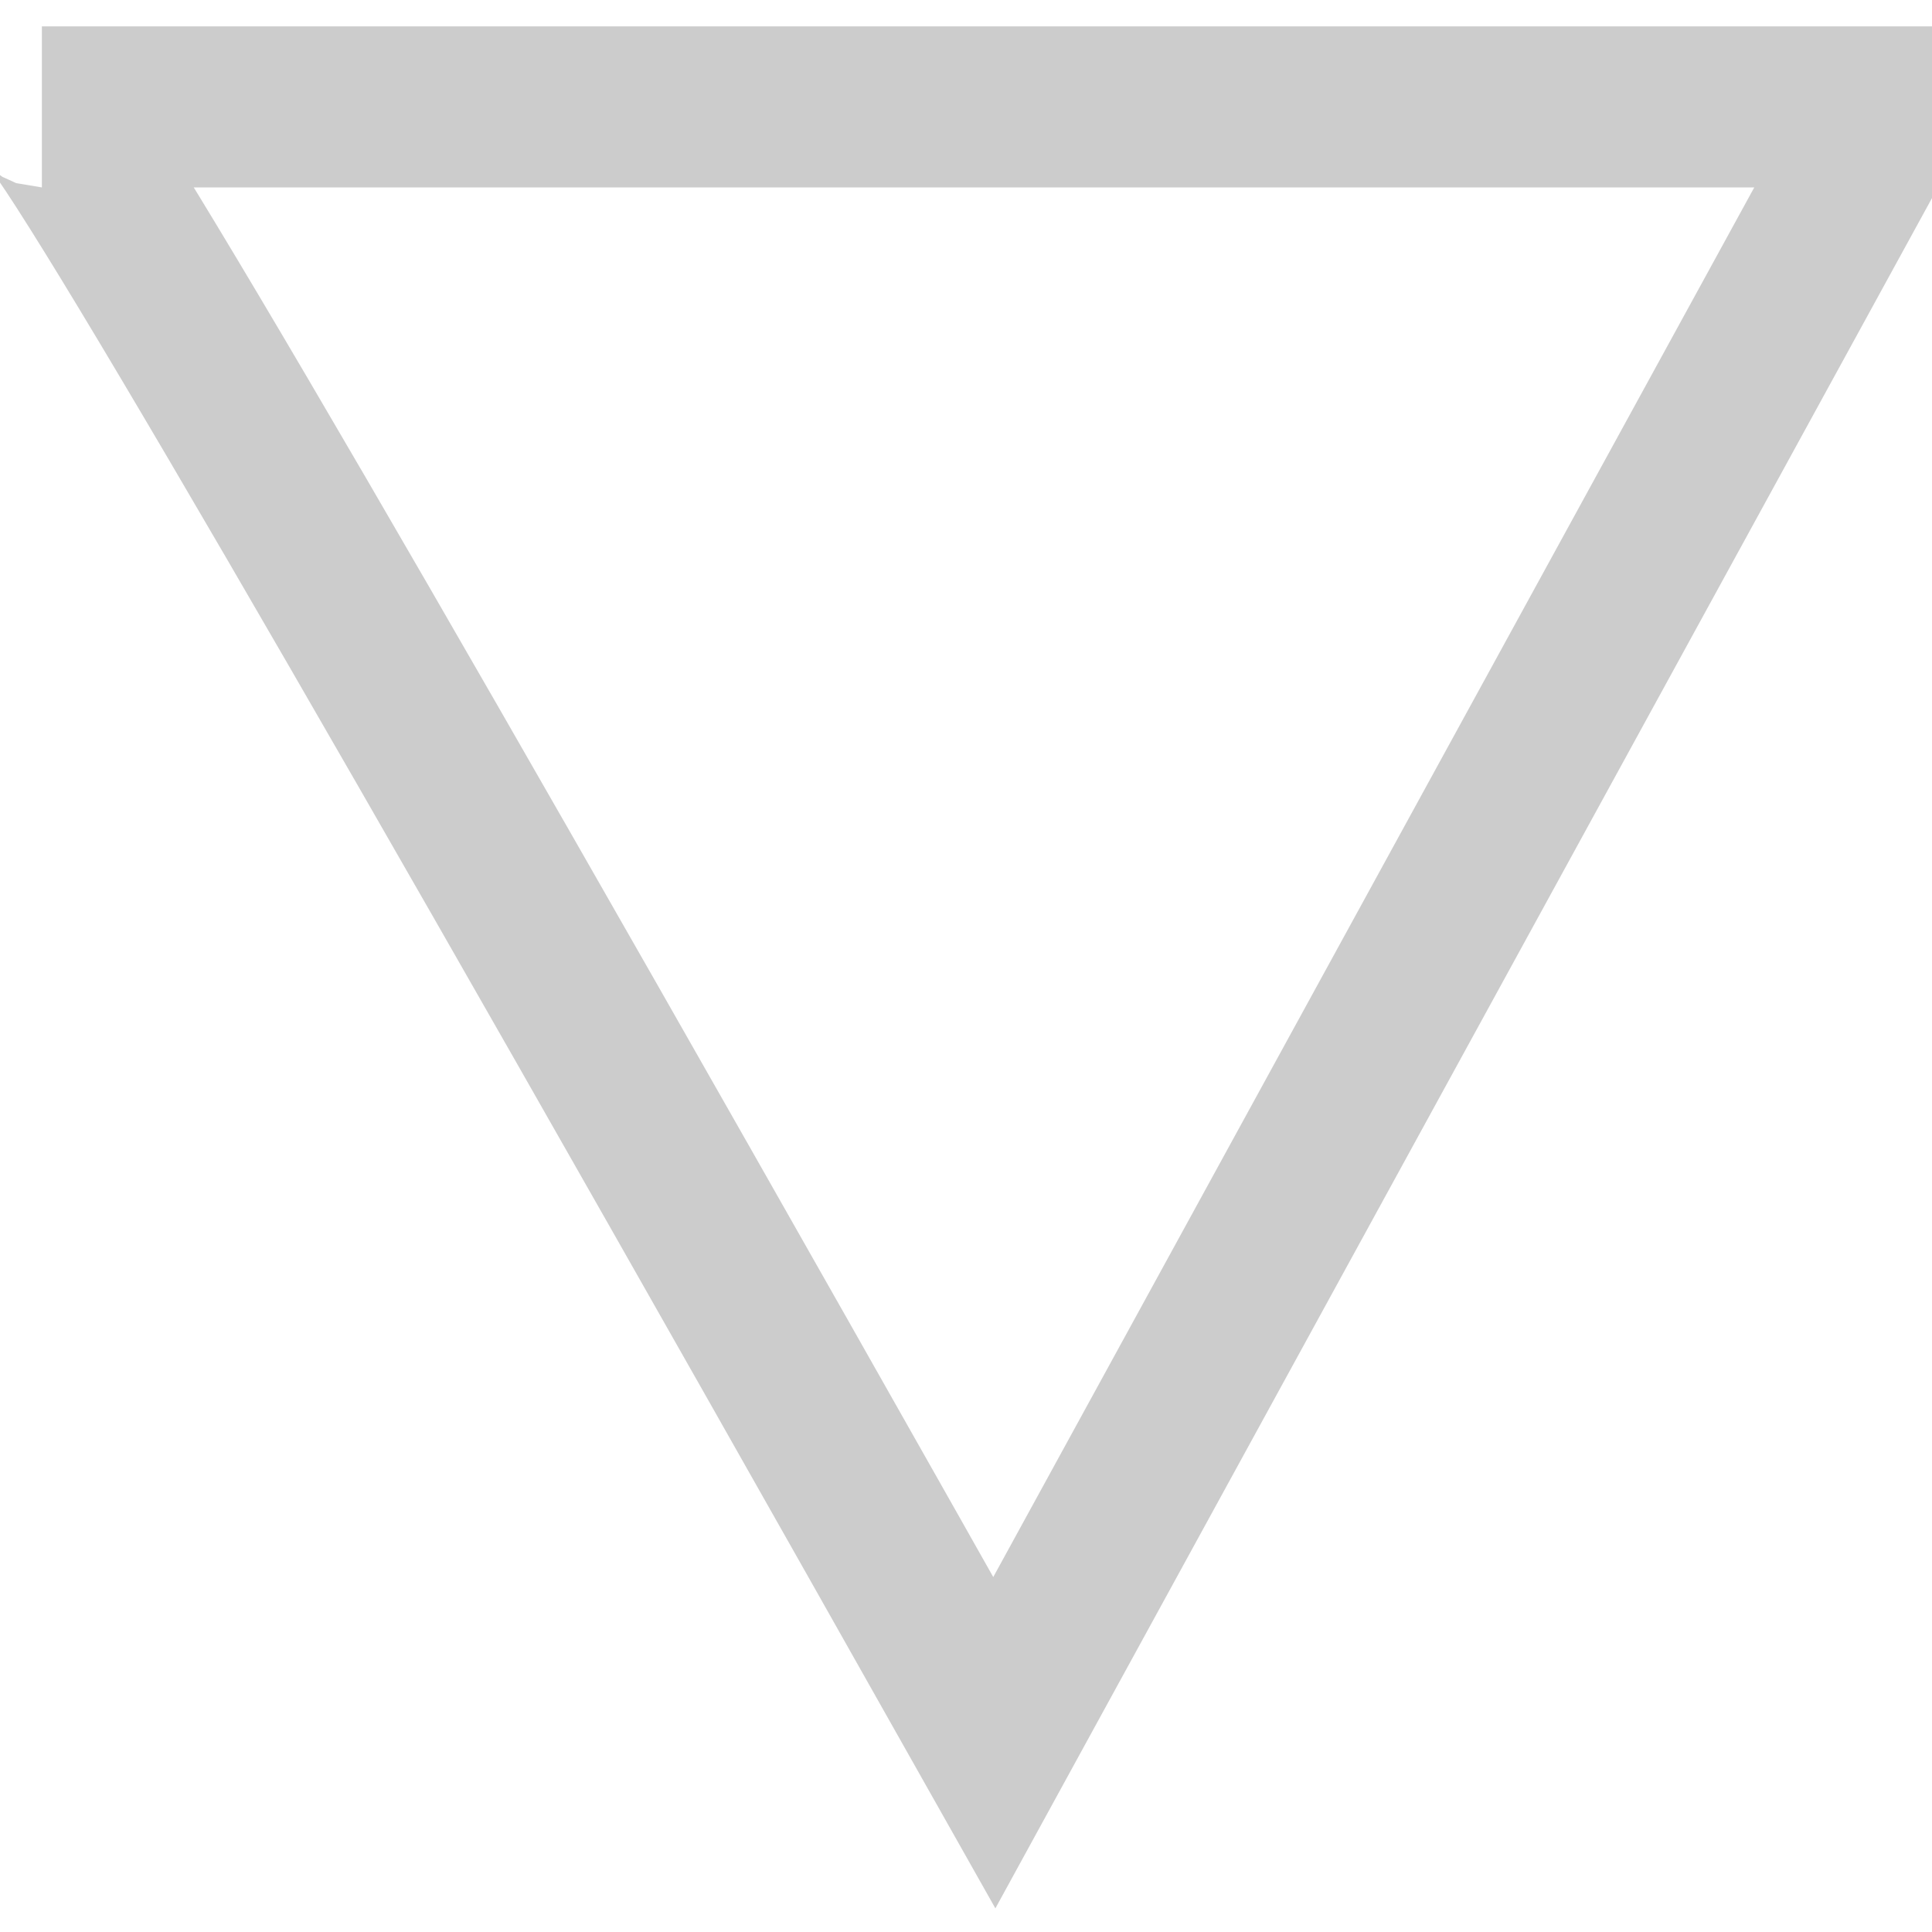
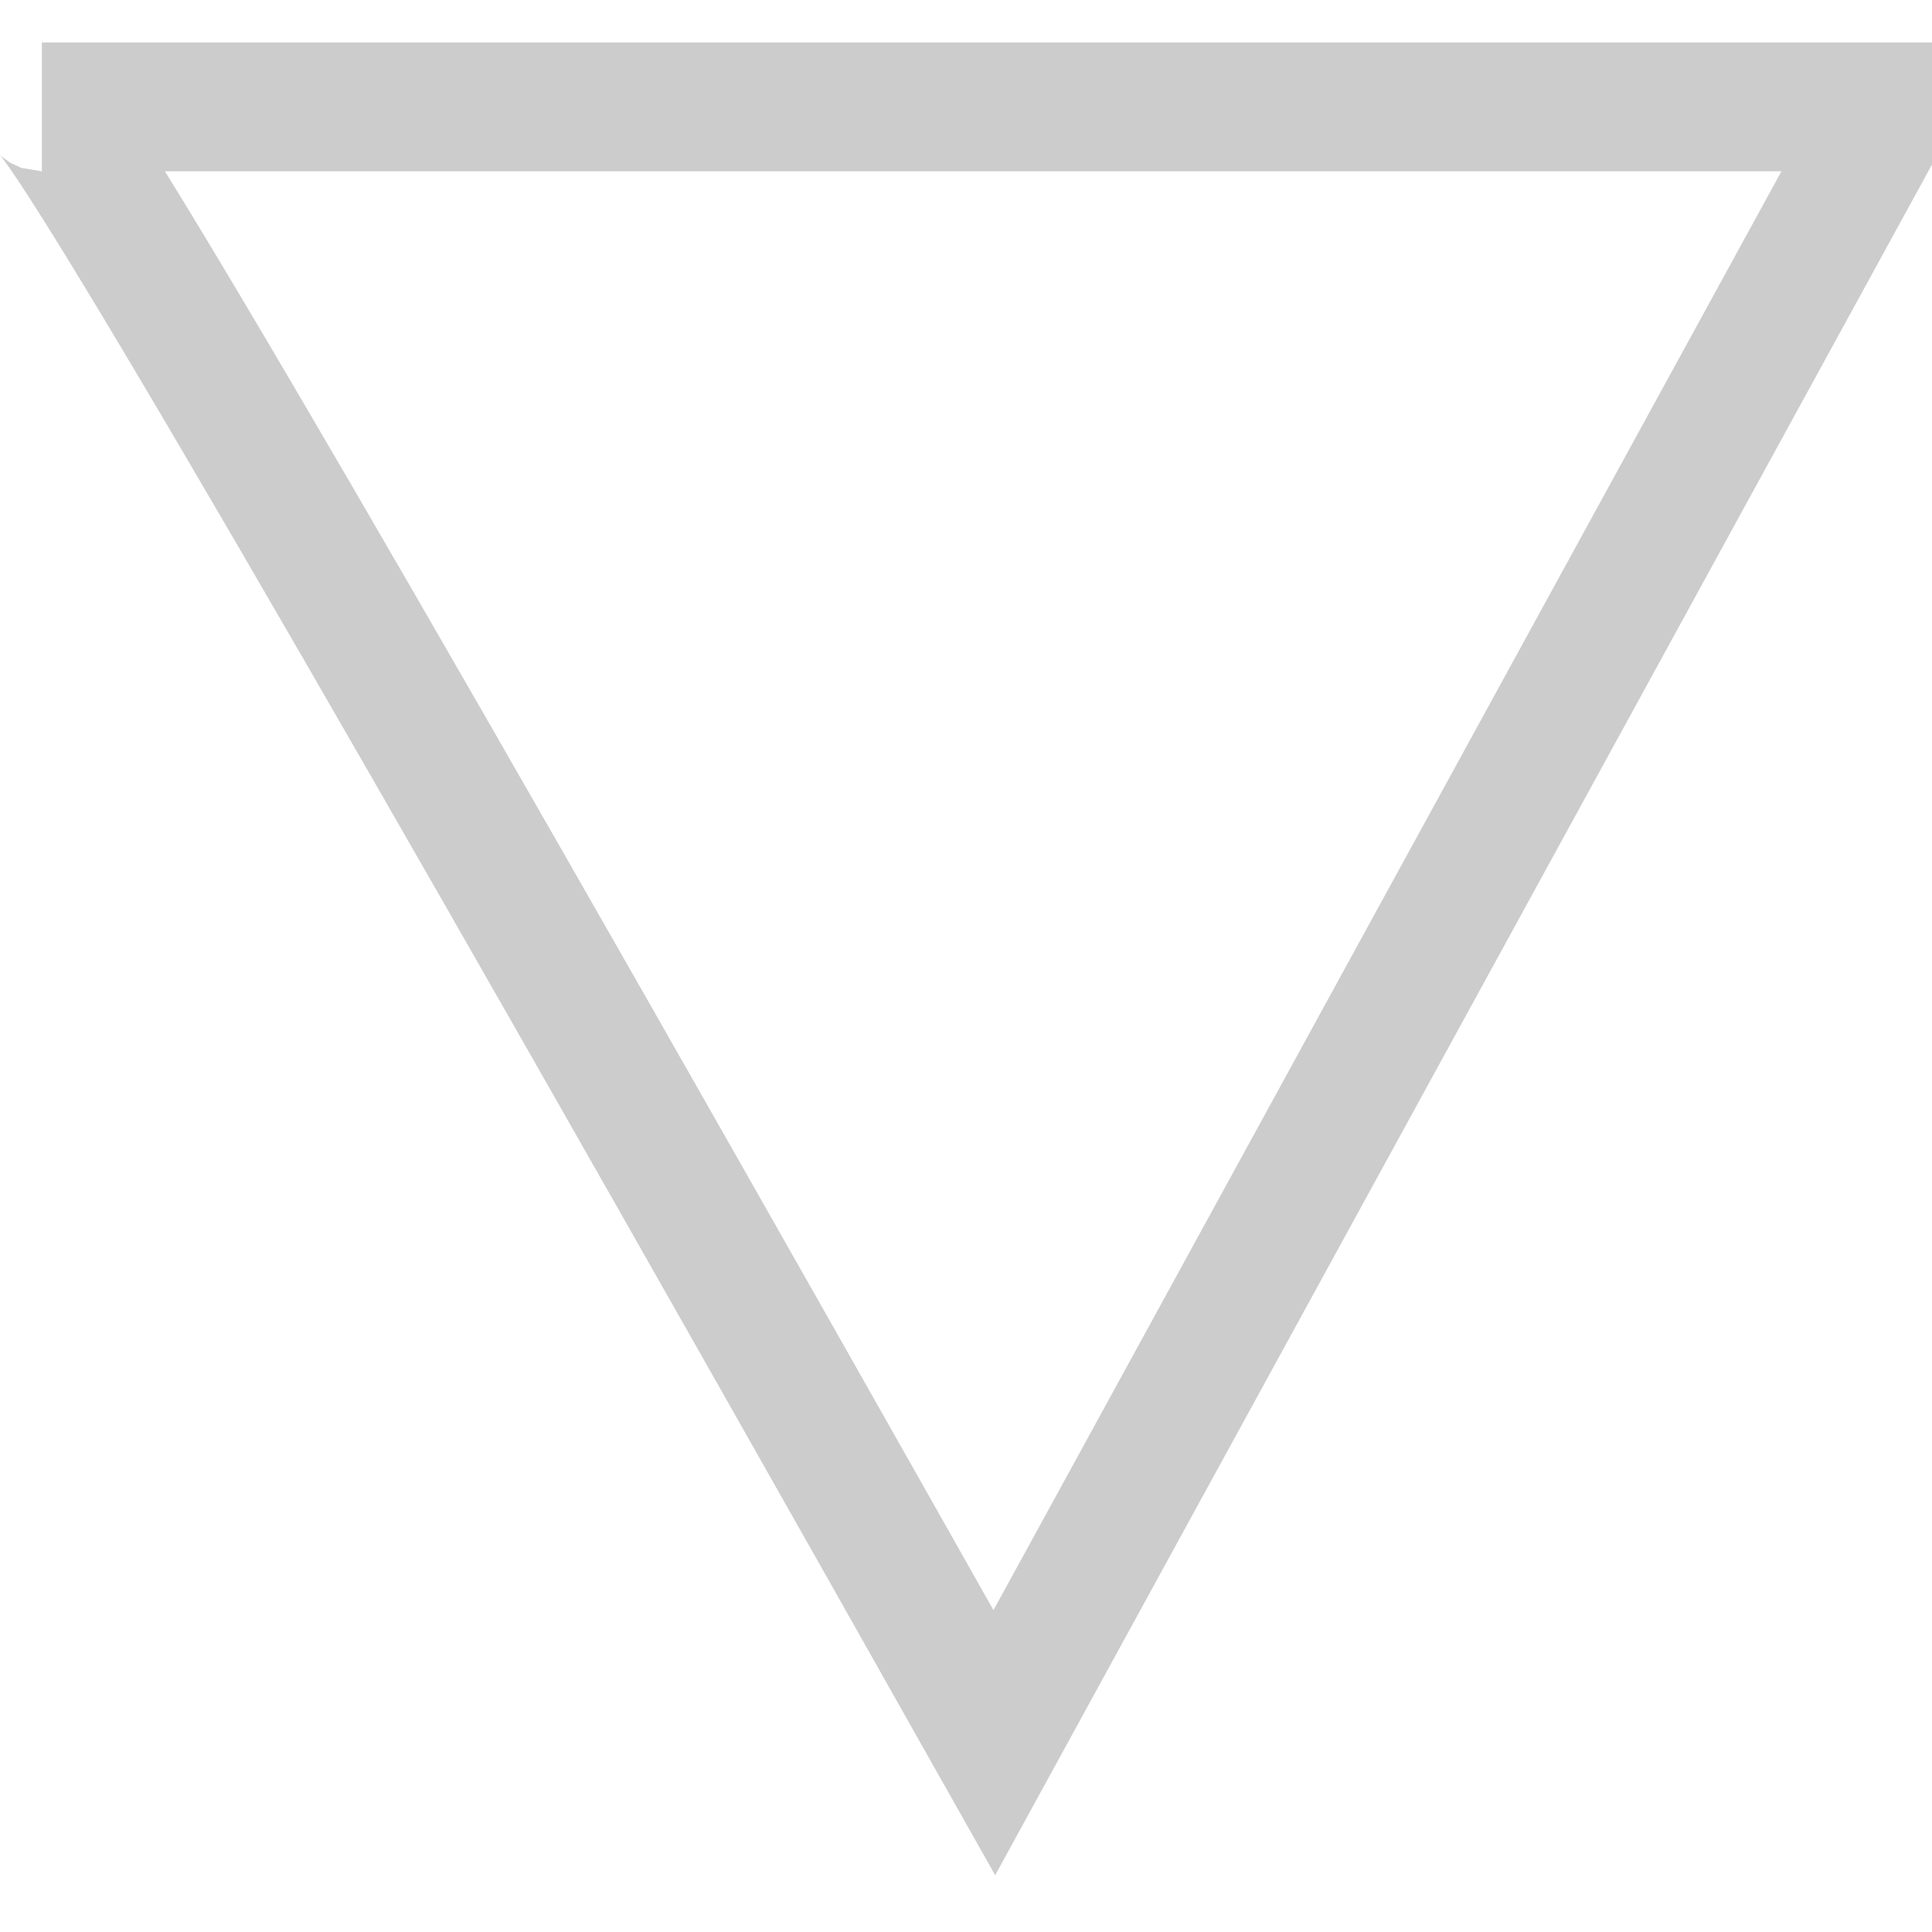
<svg xmlns="http://www.w3.org/2000/svg" version="1.1" id="Camada_1" x="0px" y="0px" viewBox="0 0 300 300" style="enable-background:new 0 0 300 300;" xml:space="preserve">
  <style type="text/css">
- 	.st0{opacity:0.2;fill:none;stroke:#000000;stroke-width:25;enable-background:new    ;}
+ 	.st0{opacity:0.2;fill:none;stroke:#000000;stroke-width:20;enable-background:new    ;}
</style>
  <path class="st0" d="M293.5,16.6H6.5c3.1,0,52.4,84.7,147.9,254L293.5,16.6z" />
</svg>
